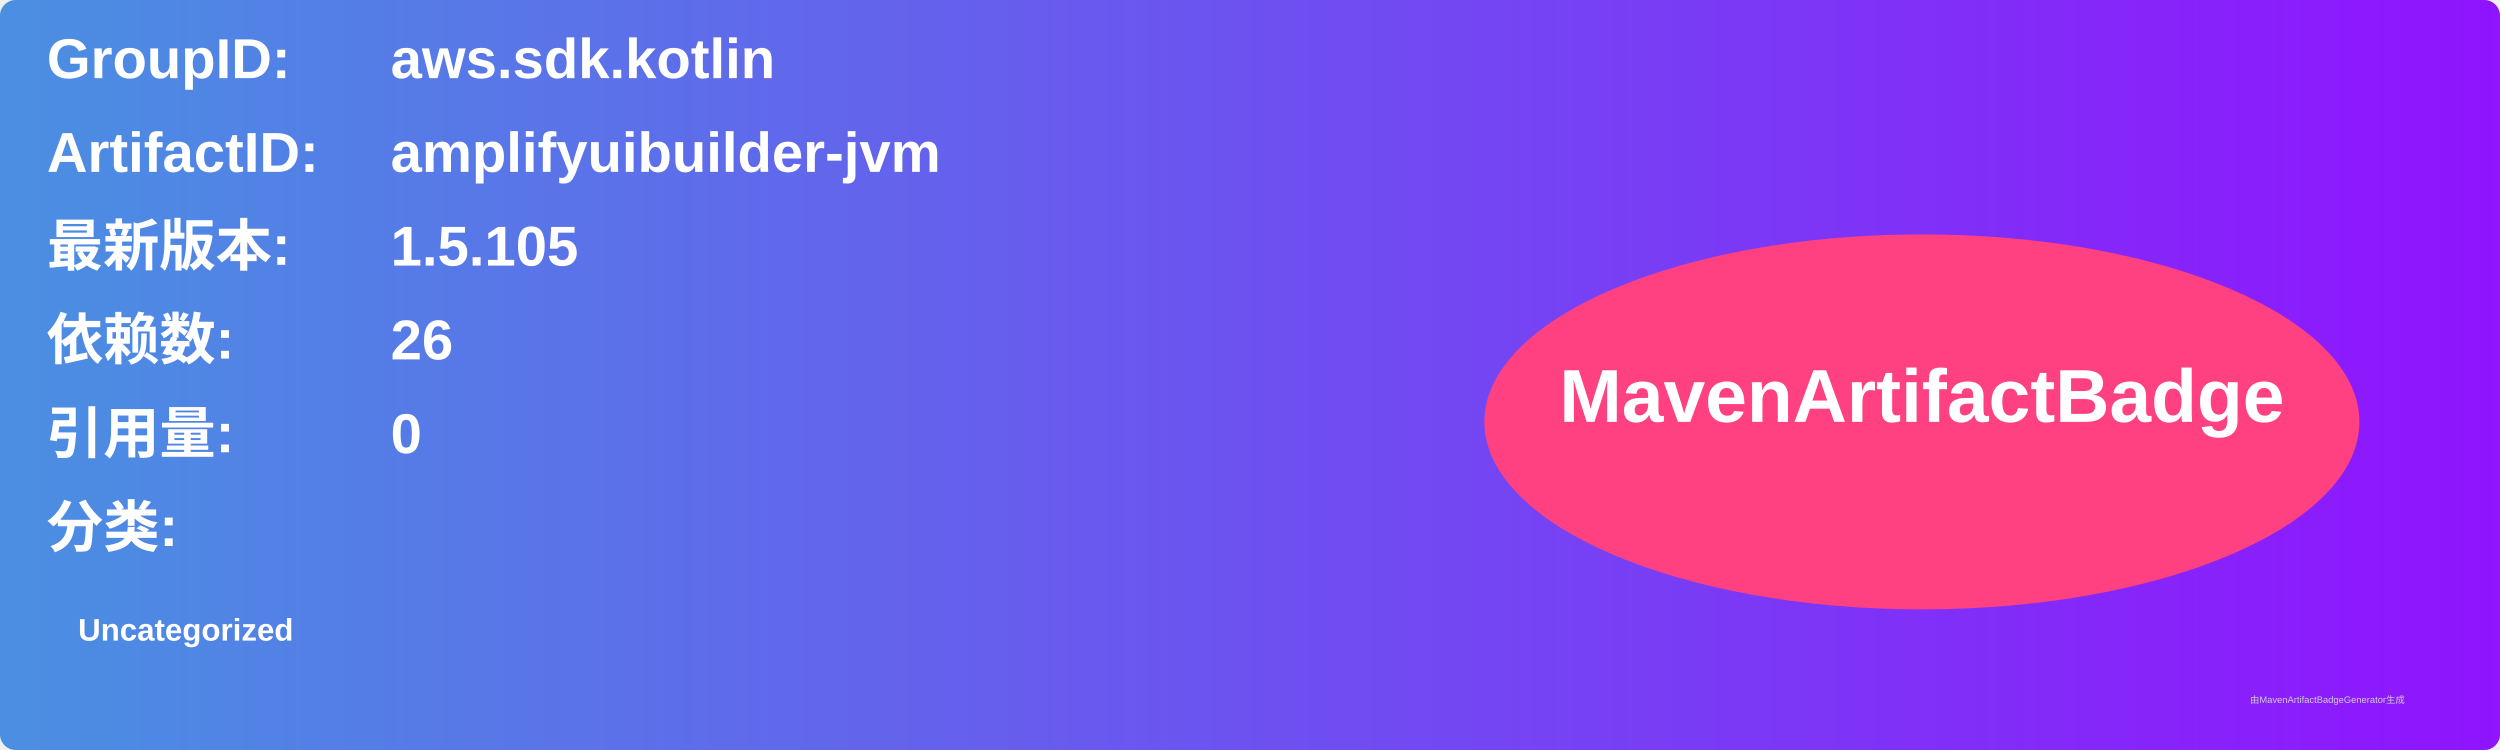
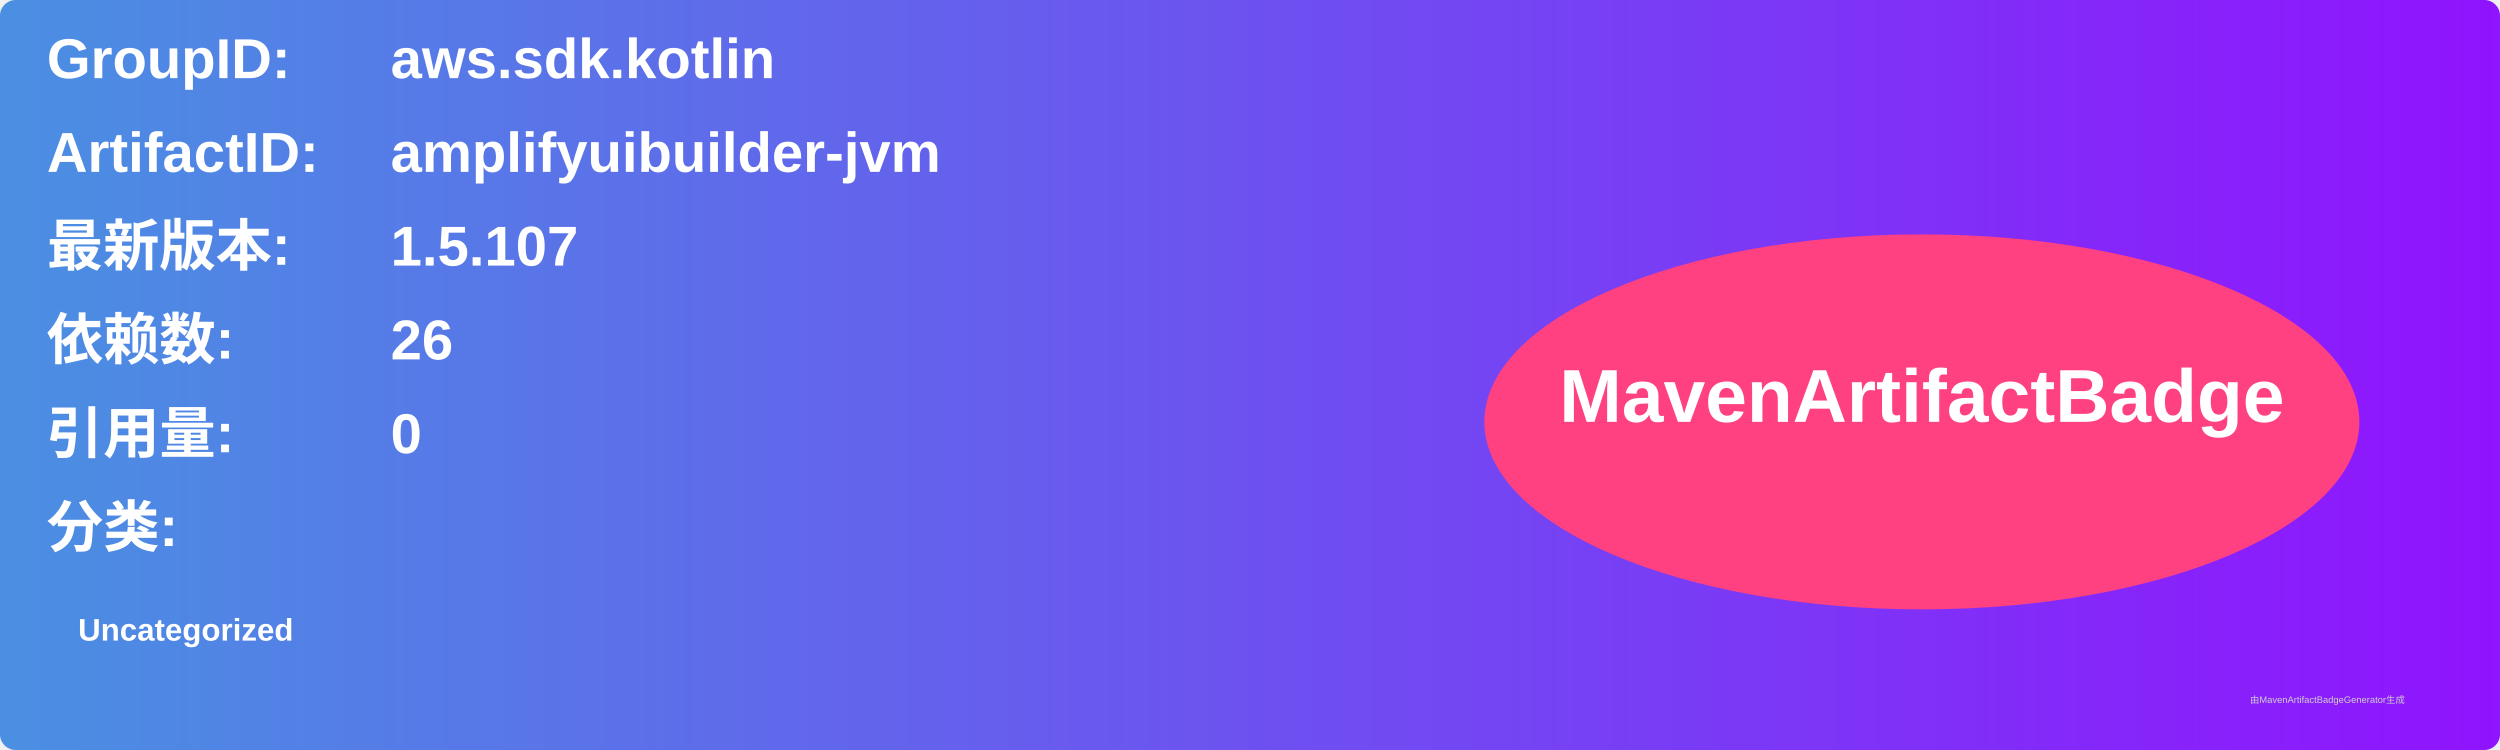
<svg xmlns="http://www.w3.org/2000/svg" width="800" height="240" viewBox="0 0 800 240">
  <linearGradient id="grad" x1="0%" y1="0%" x2="100%" y2="0%">
    <stop offset="0%" stop-color="#4a90e2" />
    <stop offset="100%" stop-color="#9013fe" />
  </linearGradient>
  <rect width="100%" height="100%" rx="5" ry="5" fill="url(#grad)" />
  <g transform="translate(15, 15)">
    <text x="0" y="10" font-family="Arial" font-size="18" fill="white" font-weight="bold" width="260">GroupID:</text>
    <text x="110" y="10" font-family="Arial" font-size="18" fill="white" font-weight="bold" width="460">aws.sdk.kotlin</text>
    <text x="0" y="40" font-family="Arial" font-size="18" fill="white" font-weight="bold" width="260">ArtifactID:</text>
    <text x="110" y="40" font-family="Arial" font-size="18" fill="white" font-weight="bold" width="460">amplifyuibuilder-jvm</text>
    <text x="0" y="70" font-family="Arial" font-size="18" fill="white" font-weight="bold">最新版本:</text>
    <text x="110" y="70" font-family="Arial" font-size="18" fill="white" font-weight="bold">
-       <tspan font-weight="bold">1.5.105</tspan>
+       <tspan font-weight="bold">1.5.107</tspan>
    </text>
    <text x="0" y="100" font-family="Arial" font-size="18" fill="white" font-weight="bold">依赖数: </text>
    <text x="110" y="100" font-family="Arial" font-size="18" fill="white">
      <tspan font-weight="bold">26</tspan>
    </text>
    <text x="0" y="130" font-family="Arial" font-size="18" fill="white" font-weight="bold">引用量: </text>
    <text x="110" y="130" font-family="Arial" font-size="18" fill="white">
      <tspan font-weight="bold">0</tspan>
    </text>
    <text x="0" y="160" font-family="Arial" font-size="18" fill="white" font-weight="bold">分类:</text>
    <text x="10" y="190" font-family="Arial" font-size="10" fill="white">
      <tspan font-weight="bold">Uncategorized</tspan>
    </text>
    <ellipse cx="600" cy="120" rx="140" ry="60" fill="#ff4081" />
    <text x="600" y="120" text-anchor="middle" font-family="Arial" font-size="24" fill="white" font-weight="bold">MavenArtifactBadge</text>
  </g>
  <text x="720" y="225" font-family="Arial" font-size="3" fill="#d0d0d0">由MavenArtifactBadgeGenerator生成</text>
</svg>
